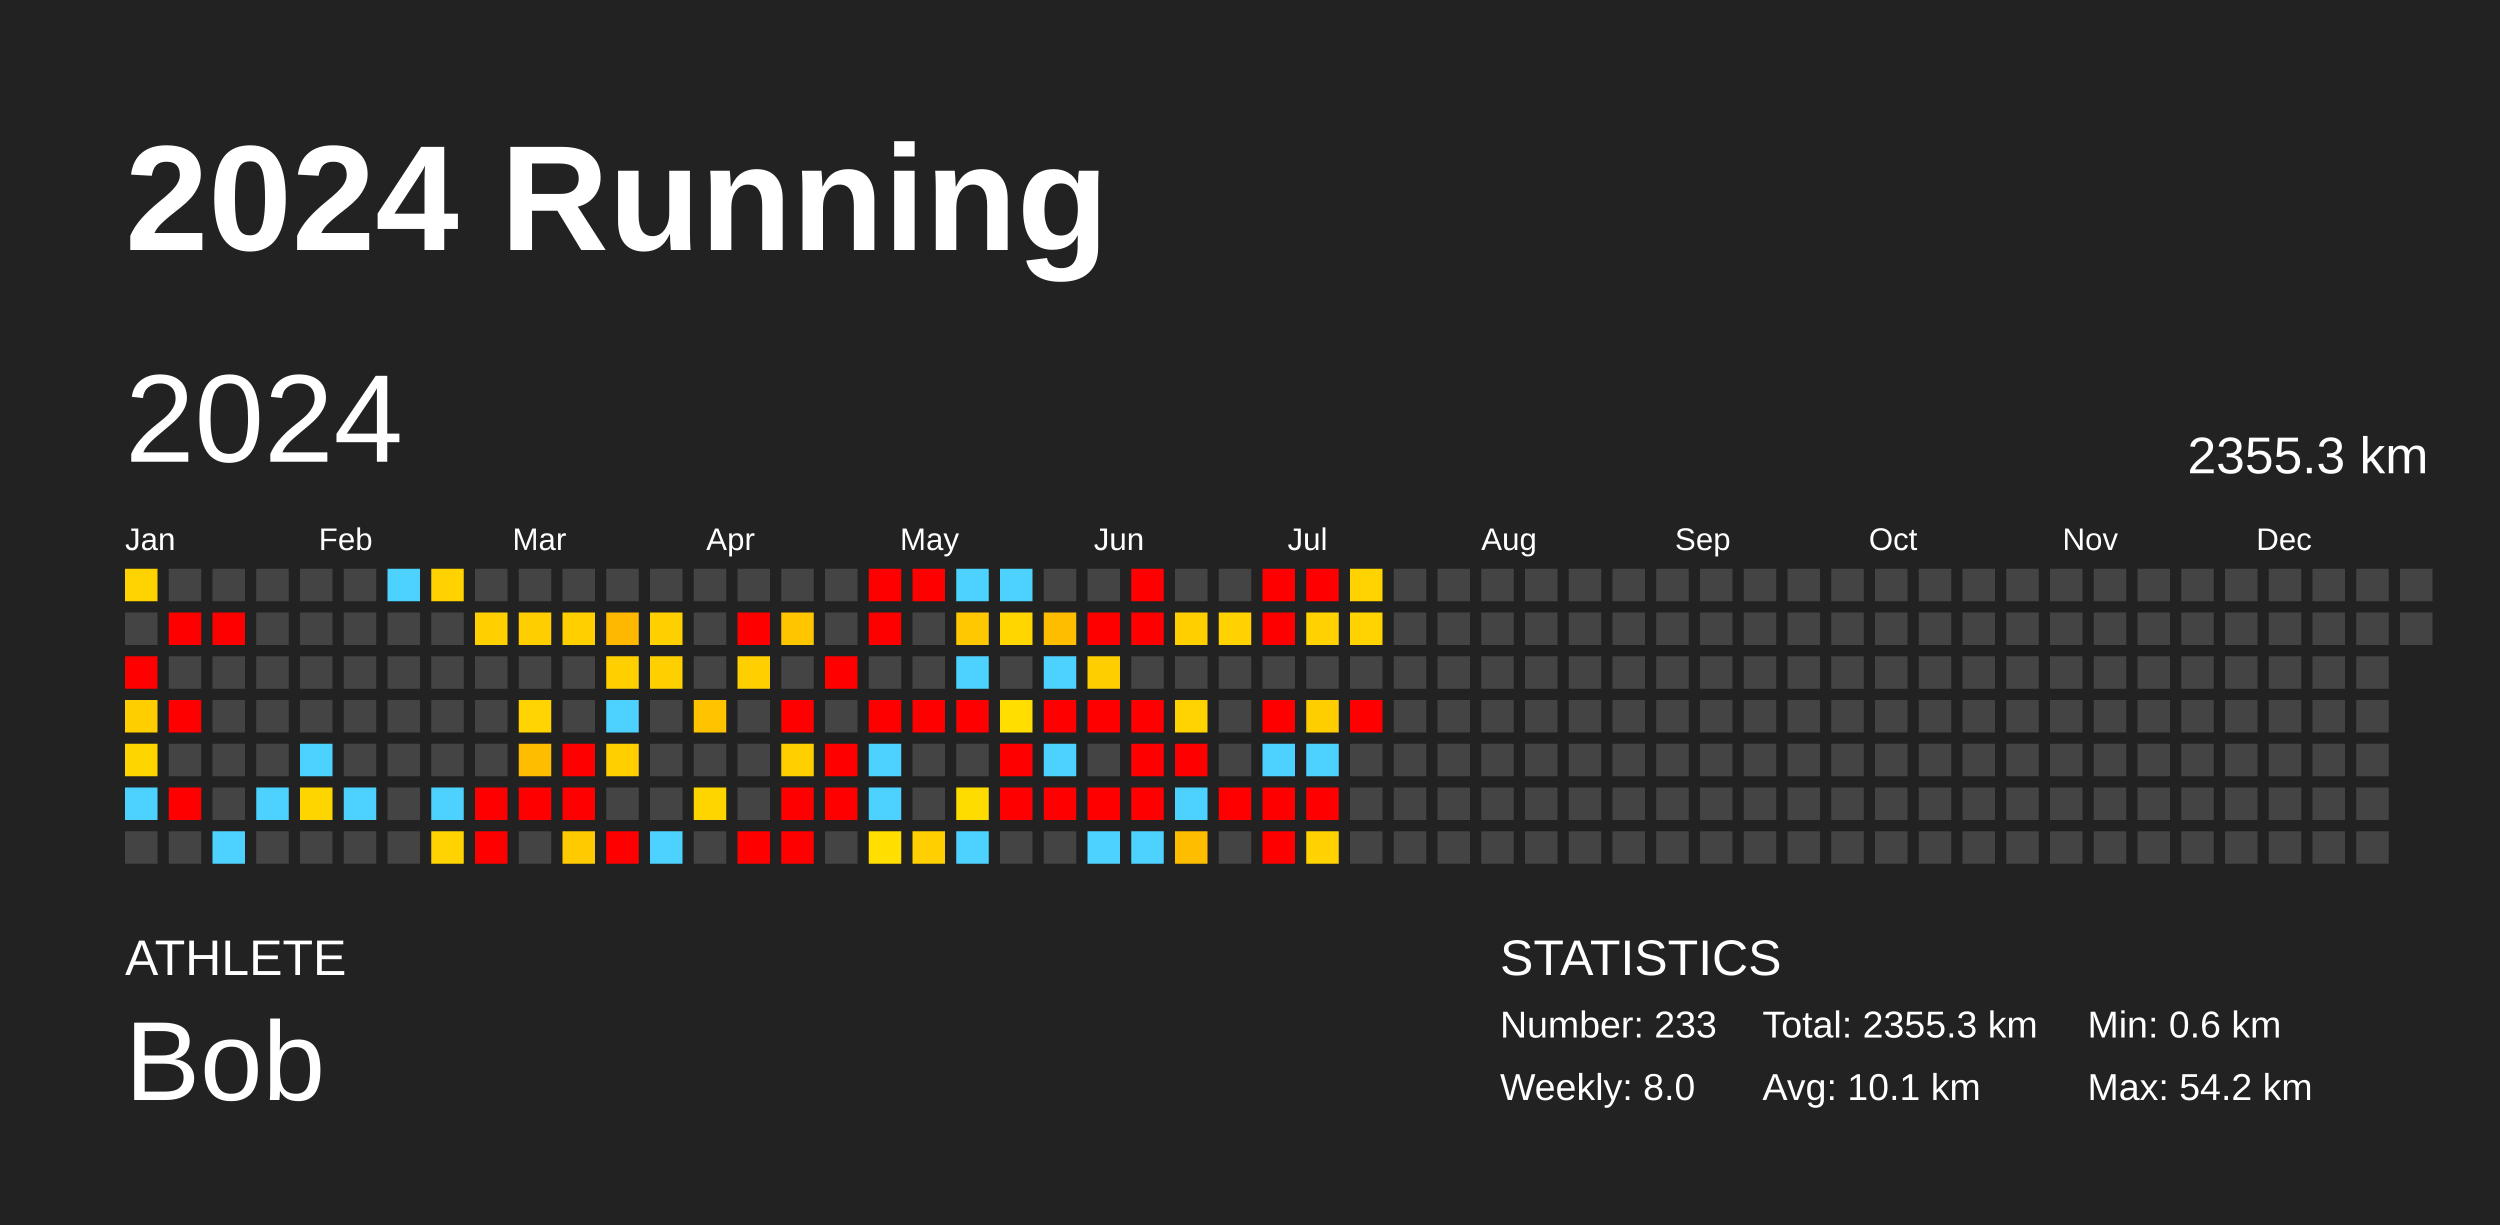
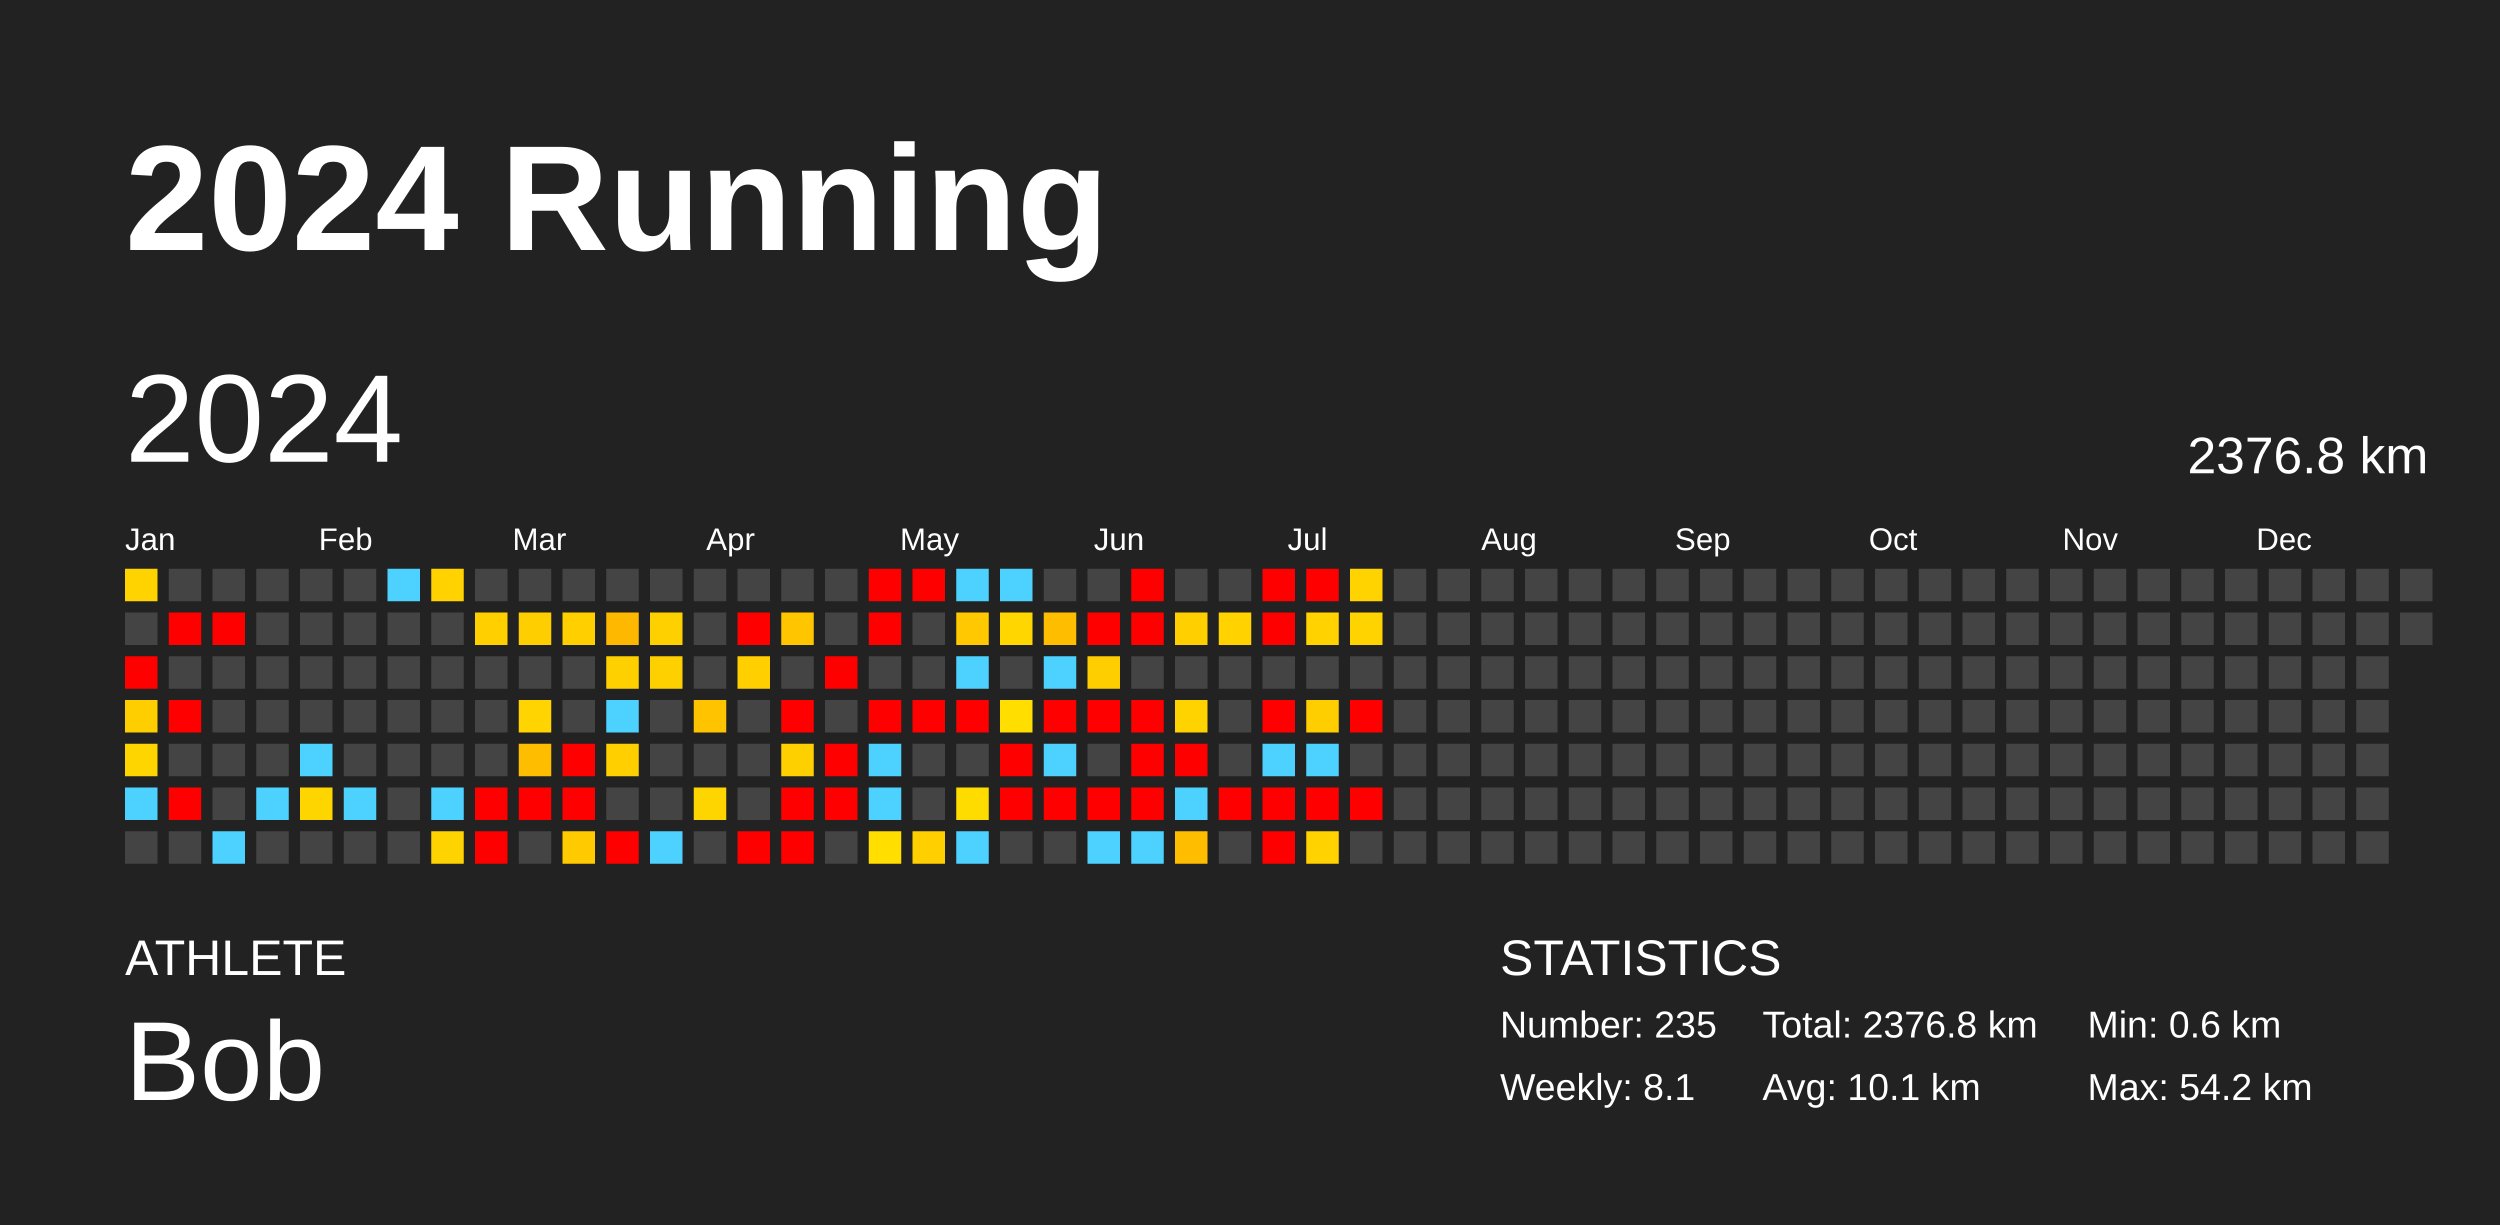
<svg xmlns="http://www.w3.org/2000/svg" baseProfile="full" height="98mm" version="1.1" viewBox="0,0,200,98" width="200mm">
  <defs />
  <rect fill="#222222" height="98" width="200" x="0" y="0" />
  <text fill="#FFFFFF" style="font-size:12px; font-family:Arial; font-weight:bold;" x="10" y="20">2024 Running</text>
  <text fill="#FFFFFF" style="font-size:4px; font-family:Arial" x="10" y="78">ATHLETE</text>
  <text fill="#FFFFFF" style="font-size:9px; font-family:Arial" x="10" y="88">Bob</text>
  <text fill="#FFFFFF" style="font-size:4px; font-family:Arial" x="120" y="78">STATISTICS</text>
-   <text fill="#FFFFFF" style="font-size:3px; font-family:Arial" x="120" y="83">Number: 233</text>
-   <text fill="#FFFFFF" style="font-size:3px; font-family:Arial" x="120" y="88">Weekly: 8.0</text>
-   <text fill="#FFFFFF" style="font-size:3px; font-family:Arial" x="141" y="83">Total: 2355.3 km</text>
+   <text fill="#FFFFFF" style="font-size:3px; font-family:Arial" x="120" y="83">Number: 235</text>
+   <text fill="#FFFFFF" style="font-size:3px; font-family:Arial" x="120" y="88">Weekly: 8.1</text>
+   <text fill="#FFFFFF" style="font-size:3px; font-family:Arial" x="141" y="83">Total: 2376.8 km</text>
  <text fill="#FFFFFF" style="font-size:3px; font-family:Arial" x="141" y="88">Avg: 10.1 km</text>
  <text fill="#FFFFFF" style="font-size:3px; font-family:Arial" x="167" y="83">Min: 0.6 km</text>
  <text fill="#FFFFFF" style="font-size:3px; font-family:Arial" x="167" y="88">Max: 54.2 km</text>
  <text dominant-baseline="hanging" fill="#FFFFFF" style="font-size:10.0px; font-family:Arial;" x="10" y="30">2024</text>
-   <text dominant-baseline="hanging" fill="#FFFFFF" style="font-size:4.125px; font-family:Arial;" x="175" y="35">2355.3 km</text>
+   <text dominant-baseline="hanging" fill="#FFFFFF" style="font-size:4.125px; font-family:Arial;" x="175" y="35">2376.8 km</text>
  <text fill="#FFFFFF" style="font-size:2.5px; font-family:Arial" x="10.0" y="44">Jan</text>
  <text fill="#FFFFFF" style="font-size:2.5px; font-family:Arial" x="25.5" y="44">Feb</text>
  <text fill="#FFFFFF" style="font-size:2.5px; font-family:Arial" x="41.0" y="44">Mar</text>
  <text fill="#FFFFFF" style="font-size:2.5px; font-family:Arial" x="56.5" y="44">Apr</text>
  <text fill="#FFFFFF" style="font-size:2.5px; font-family:Arial" x="72.0" y="44">May</text>
  <text fill="#FFFFFF" style="font-size:2.5px; font-family:Arial" x="87.5" y="44">Jun</text>
  <text fill="#FFFFFF" style="font-size:2.5px; font-family:Arial" x="103.0" y="44">Jul</text>
  <text fill="#FFFFFF" style="font-size:2.5px; font-family:Arial" x="118.5" y="44">Aug</text>
  <text fill="#FFFFFF" style="font-size:2.5px; font-family:Arial" x="134.0" y="44">Sep</text>
  <text fill="#FFFFFF" style="font-size:2.5px; font-family:Arial" x="149.5" y="44">Oct</text>
  <text fill="#FFFFFF" style="font-size:2.5px; font-family:Arial" x="165.0" y="44">Nov</text>
  <text fill="#FFFFFF" style="font-size:2.5px; font-family:Arial" x="180.5" y="44">Dec</text>
  <rect fill="#ffd300" height="2.6" width="2.6" x="10.0" y="45.5" />
  <rect fill="#444444" height="2.6" width="2.6" x="10.0" y="49.0" />
  <rect fill="red" height="2.6" width="2.6" x="10.0" y="52.5" />
  <rect fill="#ffce00" height="2.6" width="2.6" x="10.0" y="56.0" />
  <rect fill="#ffd500" height="2.6" width="2.6" x="10.0" y="59.5" />
  <rect fill="#4dd2ff" height="2.6" width="2.6" x="10.0" y="63.0" />
  <rect fill="#444444" height="2.6" width="2.6" x="10.0" y="66.5" />
  <rect fill="#444444" height="2.6" width="2.6" x="13.5" y="45.5" />
  <rect fill="red" height="2.6" width="2.6" x="13.5" y="49.0" />
  <rect fill="#444444" height="2.6" width="2.6" x="13.5" y="52.5" />
  <rect fill="red" height="2.6" width="2.6" x="13.5" y="56.0" />
  <rect fill="#444444" height="2.6" width="2.6" x="13.5" y="59.5" />
  <rect fill="red" height="2.6" width="2.6" x="13.5" y="63.0" />
  <rect fill="#444444" height="2.6" width="2.6" x="13.5" y="66.5" />
  <rect fill="#444444" height="2.6" width="2.6" x="17.0" y="45.5" />
  <rect fill="red" height="2.6" width="2.6" x="17.0" y="49.0" />
  <rect fill="#444444" height="2.6" width="2.6" x="17.0" y="52.5" />
  <rect fill="#444444" height="2.6" width="2.6" x="17.0" y="56.0" />
  <rect fill="#444444" height="2.6" width="2.6" x="17.0" y="59.5" />
  <rect fill="#444444" height="2.6" width="2.6" x="17.0" y="63.0" />
  <rect fill="#4dd2ff" height="2.6" width="2.6" x="17.0" y="66.5" />
  <rect fill="#444444" height="2.6" width="2.6" x="20.5" y="45.5" />
  <rect fill="#444444" height="2.6" width="2.6" x="20.5" y="49.0" />
  <rect fill="#444444" height="2.6" width="2.6" x="20.5" y="52.5" />
  <rect fill="#444444" height="2.6" width="2.6" x="20.5" y="56.0" />
  <rect fill="#444444" height="2.6" width="2.6" x="20.5" y="59.5" />
  <rect fill="#4dd2ff" height="2.6" width="2.6" x="20.5" y="63.0" />
  <rect fill="#444444" height="2.6" width="2.6" x="20.5" y="66.5" />
  <rect fill="#444444" height="2.6" width="2.6" x="24.0" y="45.5" />
  <rect fill="#444444" height="2.6" width="2.6" x="24.0" y="49.0" />
  <rect fill="#444444" height="2.6" width="2.6" x="24.0" y="52.5" />
  <rect fill="#444444" height="2.6" width="2.6" x="24.0" y="56.0" />
  <rect fill="#4dd2ff" height="2.6" width="2.6" x="24.0" y="59.5" />
  <rect fill="#ffd500" height="2.6" width="2.6" x="24.0" y="63.0" />
  <rect fill="#444444" height="2.6" width="2.6" x="24.0" y="66.5" />
  <rect fill="#444444" height="2.6" width="2.6" x="27.5" y="45.5" />
  <rect fill="#444444" height="2.6" width="2.6" x="27.5" y="49.0" />
  <rect fill="#444444" height="2.6" width="2.6" x="27.5" y="52.5" />
  <rect fill="#444444" height="2.6" width="2.6" x="27.5" y="56.0" />
  <rect fill="#444444" height="2.6" width="2.6" x="27.5" y="59.5" />
  <rect fill="#4dd2ff" height="2.6" width="2.6" x="27.5" y="63.0" />
  <rect fill="#444444" height="2.6" width="2.6" x="27.5" y="66.5" />
  <rect fill="#4dd2ff" height="2.6" width="2.6" x="31.0" y="45.5" />
  <rect fill="#444444" height="2.6" width="2.6" x="31.0" y="49.0" />
  <rect fill="#444444" height="2.6" width="2.6" x="31.0" y="52.5" />
  <rect fill="#444444" height="2.6" width="2.6" x="31.0" y="56.0" />
  <rect fill="#444444" height="2.6" width="2.6" x="31.0" y="59.5" />
  <rect fill="#444444" height="2.6" width="2.6" x="31.0" y="63.0" />
  <rect fill="#444444" height="2.6" width="2.6" x="31.0" y="66.5" />
  <rect fill="#ffd200" height="2.6" width="2.6" x="34.5" y="45.5" />
  <rect fill="#444444" height="2.6" width="2.6" x="34.5" y="49.0" />
  <rect fill="#444444" height="2.6" width="2.6" x="34.5" y="52.5" />
  <rect fill="#444444" height="2.6" width="2.6" x="34.5" y="56.0" />
  <rect fill="#444444" height="2.6" width="2.6" x="34.5" y="59.5" />
  <rect fill="#4dd2ff" height="2.6" width="2.6" x="34.5" y="63.0" />
  <rect fill="#ffd300" height="2.6" width="2.6" x="34.5" y="66.5" />
  <rect fill="#444444" height="2.6" width="2.6" x="38.0" y="45.5" />
  <rect fill="#ffcf00" height="2.6" width="2.6" x="38.0" y="49.0" />
  <rect fill="#444444" height="2.6" width="2.6" x="38.0" y="52.5" />
  <rect fill="#444444" height="2.6" width="2.6" x="38.0" y="56.0" />
  <rect fill="#444444" height="2.6" width="2.6" x="38.0" y="59.5" />
  <rect fill="red" height="2.6" width="2.6" x="38.0" y="63.0" />
  <rect fill="red" height="2.6" width="2.6" x="38.0" y="66.5" />
  <rect fill="#444444" height="2.6" width="2.6" x="41.5" y="45.5" />
  <rect fill="#ffce00" height="2.6" width="2.6" x="41.5" y="49.0" />
  <rect fill="#444444" height="2.6" width="2.6" x="41.5" y="52.5" />
  <rect fill="#ffd400" height="2.6" width="2.6" x="41.5" y="56.0" />
  <rect fill="#ffbd00" height="2.6" width="2.6" x="41.5" y="59.5" />
  <rect fill="red" height="2.6" width="2.6" x="41.5" y="63.0" />
  <rect fill="#444444" height="2.6" width="2.6" x="41.5" y="66.5" />
  <rect fill="#444444" height="2.6" width="2.6" x="45.0" y="45.5" />
  <rect fill="#ffcf00" height="2.6" width="2.6" x="45.0" y="49.0" />
  <rect fill="#444444" height="2.6" width="2.6" x="45.0" y="52.5" />
  <rect fill="#444444" height="2.6" width="2.6" x="45.0" y="56.0" />
  <rect fill="red" height="2.6" width="2.6" x="45.0" y="59.5" />
  <rect fill="red" height="2.6" width="2.6" x="45.0" y="63.0" />
  <rect fill="#ffca00" height="2.6" width="2.6" x="45.0" y="66.5" />
  <rect fill="#444444" height="2.6" width="2.6" x="48.5" y="45.5" />
  <rect fill="#ffb800" height="2.6" width="2.6" x="48.5" y="49.0" />
  <rect fill="#ffd000" height="2.6" width="2.6" x="48.5" y="52.5" />
  <rect fill="#4dd2ff" height="2.6" width="2.6" x="48.5" y="56.0" />
  <rect fill="#ffcf00" height="2.6" width="2.6" x="48.5" y="59.5" />
  <rect fill="#444444" height="2.6" width="2.6" x="48.5" y="63.0" />
  <rect fill="red" height="2.6" width="2.6" x="48.5" y="66.5" />
  <rect fill="#444444" height="2.6" width="2.6" x="52.0" y="45.5" />
  <rect fill="#ffd000" height="2.6" width="2.6" x="52.0" y="49.0" />
  <rect fill="#ffd000" height="2.6" width="2.6" x="52.0" y="52.5" />
  <rect fill="#444444" height="2.6" width="2.6" x="52.0" y="56.0" />
  <rect fill="#444444" height="2.6" width="2.6" x="52.0" y="59.5" />
  <rect fill="#444444" height="2.6" width="2.6" x="52.0" y="63.0" />
  <rect fill="#4dd2ff" height="2.6" width="2.6" x="52.0" y="66.5" />
  <rect fill="#444444" height="2.6" width="2.6" x="55.5" y="45.5" />
  <rect fill="#444444" height="2.6" width="2.6" x="55.5" y="49.0" />
  <rect fill="#444444" height="2.6" width="2.6" x="55.5" y="52.5" />
  <rect fill="#ffc300" height="2.6" width="2.6" x="55.5" y="56.0" />
  <rect fill="#444444" height="2.6" width="2.6" x="55.5" y="59.5" />
  <rect fill="#ffd500" height="2.6" width="2.6" x="55.5" y="63.0" />
  <rect fill="#444444" height="2.6" width="2.6" x="55.5" y="66.5" />
  <rect fill="#444444" height="2.6" width="2.6" x="59.0" y="45.5" />
  <rect fill="red" height="2.6" width="2.6" x="59.0" y="49.0" />
  <rect fill="#ffcf00" height="2.6" width="2.6" x="59.0" y="52.5" />
  <rect fill="#444444" height="2.6" width="2.6" x="59.0" y="56.0" />
  <rect fill="#444444" height="2.6" width="2.6" x="59.0" y="59.5" />
  <rect fill="#444444" height="2.6" width="2.6" x="59.0" y="63.0" />
  <rect fill="red" height="2.6" width="2.6" x="59.0" y="66.5" />
  <rect fill="#444444" height="2.6" width="2.6" x="62.5" y="45.5" />
  <rect fill="#ffc600" height="2.6" width="2.6" x="62.5" y="49.0" />
  <rect fill="#444444" height="2.6" width="2.6" x="62.5" y="52.5" />
  <rect fill="red" height="2.6" width="2.6" x="62.5" y="56.0" />
  <rect fill="#ffd000" height="2.6" width="2.6" x="62.5" y="59.5" />
  <rect fill="red" height="2.6" width="2.6" x="62.5" y="63.0" />
  <rect fill="red" height="2.6" width="2.6" x="62.5" y="66.5" />
  <rect fill="#444444" height="2.6" width="2.6" x="66.0" y="45.5" />
  <rect fill="#444444" height="2.6" width="2.6" x="66.0" y="49.0" />
  <rect fill="red" height="2.6" width="2.6" x="66.0" y="52.5" />
  <rect fill="#444444" height="2.6" width="2.6" x="66.0" y="56.0" />
  <rect fill="red" height="2.6" width="2.6" x="66.0" y="59.5" />
  <rect fill="red" height="2.6" width="2.6" x="66.0" y="63.0" />
  <rect fill="#444444" height="2.6" width="2.6" x="66.0" y="66.5" />
  <rect fill="red" height="2.6" width="2.6" x="69.5" y="45.5" />
  <rect fill="red" height="2.6" width="2.6" x="69.5" y="49.0" />
  <rect fill="#444444" height="2.6" width="2.6" x="69.5" y="52.5" />
  <rect fill="red" height="2.6" width="2.6" x="69.5" y="56.0" />
  <rect fill="#4dd2ff" height="2.6" width="2.6" x="69.5" y="59.5" />
  <rect fill="#4dd2ff" height="2.6" width="2.6" x="69.5" y="63.0" />
  <rect fill="#ffde00" height="2.6" width="2.6" x="69.5" y="66.5" />
  <rect fill="red" height="2.6" width="2.6" x="73.0" y="45.5" />
  <rect fill="#444444" height="2.6" width="2.6" x="73.0" y="49.0" />
  <rect fill="#444444" height="2.6" width="2.6" x="73.0" y="52.5" />
  <rect fill="red" height="2.6" width="2.6" x="73.0" y="56.0" />
  <rect fill="#444444" height="2.6" width="2.6" x="73.0" y="59.5" />
  <rect fill="#444444" height="2.6" width="2.6" x="73.0" y="63.0" />
  <rect fill="#ffcf00" height="2.6" width="2.6" x="73.0" y="66.5" />
  <rect fill="#4dd2ff" height="2.6" width="2.6" x="76.5" y="45.5" />
  <rect fill="#ffc800" height="2.6" width="2.6" x="76.5" y="49.0" />
  <rect fill="#4dd2ff" height="2.6" width="2.6" x="76.5" y="52.5" />
  <rect fill="red" height="2.6" width="2.6" x="76.5" y="56.0" />
  <rect fill="#444444" height="2.6" width="2.6" x="76.5" y="59.5" />
  <rect fill="#ffdc00" height="2.6" width="2.6" x="76.5" y="63.0" />
  <rect fill="#4dd2ff" height="2.6" width="2.6" x="76.5" y="66.5" />
  <rect fill="#4dd2ff" height="2.6" width="2.6" x="80.0" y="45.5" />
  <rect fill="#ffd600" height="2.6" width="2.6" x="80.0" y="49.0" />
  <rect fill="#444444" height="2.6" width="2.6" x="80.0" y="52.5" />
  <rect fill="#ffde00" height="2.6" width="2.6" x="80.0" y="56.0" />
  <rect fill="red" height="2.6" width="2.6" x="80.0" y="59.5" />
  <rect fill="red" height="2.6" width="2.6" x="80.0" y="63.0" />
  <rect fill="#444444" height="2.6" width="2.6" x="80.0" y="66.5" />
  <rect fill="#444444" height="2.6" width="2.6" x="83.5" y="45.5" />
  <rect fill="#ffbd00" height="2.6" width="2.6" x="83.5" y="49.0" />
  <rect fill="#4dd2ff" height="2.6" width="2.6" x="83.5" y="52.5" />
  <rect fill="red" height="2.6" width="2.6" x="83.5" y="56.0" />
  <rect fill="#4dd2ff" height="2.6" width="2.6" x="83.5" y="59.5" />
  <rect fill="red" height="2.6" width="2.6" x="83.5" y="63.0" />
  <rect fill="#444444" height="2.6" width="2.6" x="83.5" y="66.5" />
  <rect fill="#444444" height="2.6" width="2.6" x="87.0" y="45.5" />
  <rect fill="red" height="2.6" width="2.6" x="87.0" y="49.0" />
  <rect fill="#ffce00" height="2.6" width="2.6" x="87.0" y="52.5" />
  <rect fill="red" height="2.6" width="2.6" x="87.0" y="56.0" />
  <rect fill="#444444" height="2.6" width="2.6" x="87.0" y="59.5" />
  <rect fill="red" height="2.6" width="2.6" x="87.0" y="63.0" />
  <rect fill="#4dd2ff" height="2.6" width="2.6" x="87.0" y="66.5" />
  <rect fill="red" height="2.6" width="2.6" x="90.5" y="45.5" />
  <rect fill="red" height="2.6" width="2.6" x="90.5" y="49.0" />
  <rect fill="#444444" height="2.6" width="2.6" x="90.5" y="52.5" />
  <rect fill="red" height="2.6" width="2.6" x="90.5" y="56.0" />
  <rect fill="red" height="2.6" width="2.6" x="90.5" y="59.5" />
  <rect fill="red" height="2.6" width="2.6" x="90.5" y="63.0" />
  <rect fill="#4dd2ff" height="2.6" width="2.6" x="90.5" y="66.5" />
  <rect fill="#444444" height="2.6" width="2.6" x="94.0" y="45.5" />
  <rect fill="#ffcf00" height="2.6" width="2.6" x="94.0" y="49.0" />
  <rect fill="#444444" height="2.6" width="2.6" x="94.0" y="52.5" />
  <rect fill="#ffd300" height="2.6" width="2.6" x="94.0" y="56.0" />
  <rect fill="red" height="2.6" width="2.6" x="94.0" y="59.5" />
  <rect fill="#4dd2ff" height="2.6" width="2.6" x="94.0" y="63.0" />
  <rect fill="#ffbd00" height="2.6" width="2.6" x="94.0" y="66.5" />
  <rect fill="#444444" height="2.6" width="2.6" x="97.5" y="45.5" />
  <rect fill="#ffd200" height="2.6" width="2.6" x="97.5" y="49.0" />
  <rect fill="#444444" height="2.6" width="2.6" x="97.5" y="52.5" />
  <rect fill="#444444" height="2.6" width="2.6" x="97.5" y="56.0" />
  <rect fill="#444444" height="2.6" width="2.6" x="97.5" y="59.5" />
  <rect fill="red" height="2.6" width="2.6" x="97.5" y="63.0" />
  <rect fill="#444444" height="2.6" width="2.6" x="97.5" y="66.5" />
  <rect fill="red" height="2.6" width="2.6" x="101.0" y="45.5" />
  <rect fill="red" height="2.6" width="2.6" x="101.0" y="49.0" />
  <rect fill="#444444" height="2.6" width="2.6" x="101.0" y="52.5" />
  <rect fill="red" height="2.6" width="2.6" x="101.0" y="56.0" />
  <rect fill="#4dd2ff" height="2.6" width="2.6" x="101.0" y="59.5" />
  <rect fill="red" height="2.6" width="2.6" x="101.0" y="63.0" />
  <rect fill="red" height="2.6" width="2.6" x="101.0" y="66.5" />
  <rect fill="red" height="2.6" width="2.6" x="104.5" y="45.5" />
  <rect fill="#ffd200" height="2.6" width="2.6" x="104.5" y="49.0" />
  <rect fill="#444444" height="2.6" width="2.6" x="104.5" y="52.5" />
  <rect fill="#ffce00" height="2.6" width="2.6" x="104.5" y="56.0" />
  <rect fill="#4dd2ff" height="2.6" width="2.6" x="104.5" y="59.5" />
  <rect fill="red" height="2.6" width="2.6" x="104.5" y="63.0" />
  <rect fill="#ffd200" height="2.6" width="2.6" x="104.5" y="66.5" />
  <rect fill="#ffd300" height="2.6" width="2.6" x="108.0" y="45.5" />
  <rect fill="#ffd300" height="2.6" width="2.6" x="108.0" y="49.0" />
  <rect fill="#444444" height="2.6" width="2.6" x="108.0" y="52.5" />
  <rect fill="red" height="2.6" width="2.6" x="108.0" y="56.0" />
  <rect fill="#444444" height="2.6" width="2.6" x="108.0" y="59.5" />
-   <rect fill="#444444" height="2.6" width="2.6" x="108.0" y="63.0" />
+   <rect fill="red" height="2.6" width="2.6" x="108.0" y="63.0" />
  <rect fill="#444444" height="2.6" width="2.6" x="108.0" y="66.5" />
  <rect fill="#444444" height="2.6" width="2.6" x="111.5" y="45.5" />
  <rect fill="#444444" height="2.6" width="2.6" x="111.5" y="49.0" />
  <rect fill="#444444" height="2.6" width="2.6" x="111.5" y="52.5" />
  <rect fill="#444444" height="2.6" width="2.6" x="111.5" y="56.0" />
  <rect fill="#444444" height="2.6" width="2.6" x="111.5" y="59.5" />
  <rect fill="#444444" height="2.6" width="2.6" x="111.5" y="63.0" />
  <rect fill="#444444" height="2.6" width="2.6" x="111.5" y="66.5" />
  <rect fill="#444444" height="2.6" width="2.6" x="115.0" y="45.5" />
  <rect fill="#444444" height="2.6" width="2.6" x="115.0" y="49.0" />
  <rect fill="#444444" height="2.6" width="2.6" x="115.0" y="52.5" />
  <rect fill="#444444" height="2.6" width="2.6" x="115.0" y="56.0" />
  <rect fill="#444444" height="2.6" width="2.6" x="115.0" y="59.5" />
  <rect fill="#444444" height="2.6" width="2.6" x="115.0" y="63.0" />
  <rect fill="#444444" height="2.6" width="2.6" x="115.0" y="66.5" />
  <rect fill="#444444" height="2.6" width="2.6" x="118.5" y="45.5" />
  <rect fill="#444444" height="2.6" width="2.6" x="118.5" y="49.0" />
  <rect fill="#444444" height="2.6" width="2.6" x="118.5" y="52.5" />
  <rect fill="#444444" height="2.6" width="2.6" x="118.5" y="56.0" />
  <rect fill="#444444" height="2.6" width="2.6" x="118.5" y="59.5" />
  <rect fill="#444444" height="2.6" width="2.6" x="118.5" y="63.0" />
  <rect fill="#444444" height="2.6" width="2.6" x="118.5" y="66.5" />
  <rect fill="#444444" height="2.6" width="2.6" x="122.0" y="45.5" />
  <rect fill="#444444" height="2.6" width="2.6" x="122.0" y="49.0" />
  <rect fill="#444444" height="2.6" width="2.6" x="122.0" y="52.5" />
  <rect fill="#444444" height="2.6" width="2.6" x="122.0" y="56.0" />
  <rect fill="#444444" height="2.6" width="2.6" x="122.0" y="59.5" />
  <rect fill="#444444" height="2.6" width="2.6" x="122.0" y="63.0" />
  <rect fill="#444444" height="2.6" width="2.6" x="122.0" y="66.5" />
  <rect fill="#444444" height="2.6" width="2.6" x="125.5" y="45.5" />
  <rect fill="#444444" height="2.6" width="2.6" x="125.5" y="49.0" />
  <rect fill="#444444" height="2.6" width="2.6" x="125.5" y="52.5" />
  <rect fill="#444444" height="2.6" width="2.6" x="125.5" y="56.0" />
  <rect fill="#444444" height="2.6" width="2.6" x="125.5" y="59.5" />
  <rect fill="#444444" height="2.6" width="2.6" x="125.5" y="63.0" />
  <rect fill="#444444" height="2.6" width="2.6" x="125.5" y="66.5" />
  <rect fill="#444444" height="2.6" width="2.6" x="129.0" y="45.5" />
  <rect fill="#444444" height="2.6" width="2.6" x="129.0" y="49.0" />
  <rect fill="#444444" height="2.6" width="2.6" x="129.0" y="52.5" />
  <rect fill="#444444" height="2.6" width="2.6" x="129.0" y="56.0" />
  <rect fill="#444444" height="2.6" width="2.6" x="129.0" y="59.5" />
  <rect fill="#444444" height="2.6" width="2.6" x="129.0" y="63.0" />
  <rect fill="#444444" height="2.6" width="2.6" x="129.0" y="66.5" />
  <rect fill="#444444" height="2.6" width="2.6" x="132.5" y="45.5" />
  <rect fill="#444444" height="2.6" width="2.6" x="132.5" y="49.0" />
  <rect fill="#444444" height="2.6" width="2.6" x="132.5" y="52.5" />
  <rect fill="#444444" height="2.6" width="2.6" x="132.5" y="56.0" />
  <rect fill="#444444" height="2.6" width="2.6" x="132.5" y="59.5" />
  <rect fill="#444444" height="2.6" width="2.6" x="132.5" y="63.0" />
  <rect fill="#444444" height="2.6" width="2.6" x="132.5" y="66.5" />
  <rect fill="#444444" height="2.6" width="2.6" x="136.0" y="45.5" />
  <rect fill="#444444" height="2.6" width="2.6" x="136.0" y="49.0" />
  <rect fill="#444444" height="2.6" width="2.6" x="136.0" y="52.5" />
  <rect fill="#444444" height="2.6" width="2.6" x="136.0" y="56.0" />
  <rect fill="#444444" height="2.6" width="2.6" x="136.0" y="59.5" />
  <rect fill="#444444" height="2.6" width="2.6" x="136.0" y="63.0" />
  <rect fill="#444444" height="2.6" width="2.6" x="136.0" y="66.5" />
  <rect fill="#444444" height="2.6" width="2.6" x="139.5" y="45.5" />
  <rect fill="#444444" height="2.6" width="2.6" x="139.5" y="49.0" />
  <rect fill="#444444" height="2.6" width="2.6" x="139.5" y="52.5" />
  <rect fill="#444444" height="2.6" width="2.6" x="139.5" y="56.0" />
  <rect fill="#444444" height="2.6" width="2.6" x="139.5" y="59.5" />
  <rect fill="#444444" height="2.6" width="2.6" x="139.5" y="63.0" />
  <rect fill="#444444" height="2.6" width="2.6" x="139.5" y="66.5" />
  <rect fill="#444444" height="2.6" width="2.6" x="143.0" y="45.5" />
  <rect fill="#444444" height="2.6" width="2.6" x="143.0" y="49.0" />
  <rect fill="#444444" height="2.6" width="2.6" x="143.0" y="52.5" />
  <rect fill="#444444" height="2.6" width="2.6" x="143.0" y="56.0" />
  <rect fill="#444444" height="2.6" width="2.6" x="143.0" y="59.5" />
  <rect fill="#444444" height="2.6" width="2.6" x="143.0" y="63.0" />
  <rect fill="#444444" height="2.6" width="2.6" x="143.0" y="66.5" />
  <rect fill="#444444" height="2.6" width="2.6" x="146.5" y="45.5" />
  <rect fill="#444444" height="2.6" width="2.6" x="146.5" y="49.0" />
  <rect fill="#444444" height="2.6" width="2.6" x="146.5" y="52.5" />
  <rect fill="#444444" height="2.6" width="2.6" x="146.5" y="56.0" />
  <rect fill="#444444" height="2.6" width="2.6" x="146.5" y="59.5" />
  <rect fill="#444444" height="2.6" width="2.6" x="146.5" y="63.0" />
  <rect fill="#444444" height="2.6" width="2.6" x="146.5" y="66.5" />
  <rect fill="#444444" height="2.6" width="2.6" x="150.0" y="45.5" />
  <rect fill="#444444" height="2.6" width="2.6" x="150.0" y="49.0" />
  <rect fill="#444444" height="2.6" width="2.6" x="150.0" y="52.5" />
  <rect fill="#444444" height="2.6" width="2.6" x="150.0" y="56.0" />
  <rect fill="#444444" height="2.6" width="2.6" x="150.0" y="59.5" />
  <rect fill="#444444" height="2.6" width="2.6" x="150.0" y="63.0" />
  <rect fill="#444444" height="2.6" width="2.6" x="150.0" y="66.5" />
  <rect fill="#444444" height="2.6" width="2.6" x="153.5" y="45.5" />
  <rect fill="#444444" height="2.6" width="2.6" x="153.5" y="49.0" />
  <rect fill="#444444" height="2.6" width="2.6" x="153.5" y="52.5" />
  <rect fill="#444444" height="2.6" width="2.6" x="153.5" y="56.0" />
  <rect fill="#444444" height="2.6" width="2.6" x="153.5" y="59.5" />
  <rect fill="#444444" height="2.6" width="2.6" x="153.5" y="63.0" />
  <rect fill="#444444" height="2.6" width="2.6" x="153.5" y="66.5" />
  <rect fill="#444444" height="2.6" width="2.6" x="157.0" y="45.5" />
  <rect fill="#444444" height="2.6" width="2.6" x="157.0" y="49.0" />
  <rect fill="#444444" height="2.6" width="2.6" x="157.0" y="52.5" />
  <rect fill="#444444" height="2.6" width="2.6" x="157.0" y="56.0" />
  <rect fill="#444444" height="2.6" width="2.6" x="157.0" y="59.5" />
  <rect fill="#444444" height="2.6" width="2.6" x="157.0" y="63.0" />
  <rect fill="#444444" height="2.6" width="2.6" x="157.0" y="66.5" />
  <rect fill="#444444" height="2.6" width="2.6" x="160.5" y="45.5" />
  <rect fill="#444444" height="2.6" width="2.6" x="160.5" y="49.0" />
  <rect fill="#444444" height="2.6" width="2.6" x="160.5" y="52.5" />
  <rect fill="#444444" height="2.6" width="2.6" x="160.5" y="56.0" />
  <rect fill="#444444" height="2.6" width="2.6" x="160.5" y="59.5" />
  <rect fill="#444444" height="2.6" width="2.6" x="160.5" y="63.0" />
  <rect fill="#444444" height="2.6" width="2.6" x="160.5" y="66.5" />
  <rect fill="#444444" height="2.6" width="2.6" x="164.0" y="45.5" />
  <rect fill="#444444" height="2.6" width="2.6" x="164.0" y="49.0" />
  <rect fill="#444444" height="2.6" width="2.6" x="164.0" y="52.5" />
  <rect fill="#444444" height="2.6" width="2.6" x="164.0" y="56.0" />
  <rect fill="#444444" height="2.6" width="2.6" x="164.0" y="59.5" />
  <rect fill="#444444" height="2.6" width="2.6" x="164.0" y="63.0" />
  <rect fill="#444444" height="2.6" width="2.6" x="164.0" y="66.5" />
  <rect fill="#444444" height="2.6" width="2.6" x="167.5" y="45.5" />
  <rect fill="#444444" height="2.6" width="2.6" x="167.5" y="49.0" />
  <rect fill="#444444" height="2.6" width="2.6" x="167.5" y="52.5" />
  <rect fill="#444444" height="2.6" width="2.6" x="167.5" y="56.0" />
  <rect fill="#444444" height="2.6" width="2.6" x="167.5" y="59.5" />
  <rect fill="#444444" height="2.6" width="2.6" x="167.5" y="63.0" />
  <rect fill="#444444" height="2.6" width="2.6" x="167.5" y="66.5" />
  <rect fill="#444444" height="2.6" width="2.6" x="171.0" y="45.5" />
  <rect fill="#444444" height="2.6" width="2.6" x="171.0" y="49.0" />
  <rect fill="#444444" height="2.6" width="2.6" x="171.0" y="52.5" />
  <rect fill="#444444" height="2.6" width="2.6" x="171.0" y="56.0" />
  <rect fill="#444444" height="2.6" width="2.6" x="171.0" y="59.5" />
  <rect fill="#444444" height="2.6" width="2.6" x="171.0" y="63.0" />
  <rect fill="#444444" height="2.6" width="2.6" x="171.0" y="66.5" />
  <rect fill="#444444" height="2.6" width="2.6" x="174.5" y="45.5" />
  <rect fill="#444444" height="2.6" width="2.6" x="174.5" y="49.0" />
  <rect fill="#444444" height="2.6" width="2.6" x="174.5" y="52.5" />
  <rect fill="#444444" height="2.6" width="2.6" x="174.5" y="56.0" />
  <rect fill="#444444" height="2.6" width="2.6" x="174.5" y="59.5" />
  <rect fill="#444444" height="2.6" width="2.6" x="174.5" y="63.0" />
  <rect fill="#444444" height="2.6" width="2.6" x="174.5" y="66.5" />
  <rect fill="#444444" height="2.6" width="2.6" x="178.0" y="45.5" />
  <rect fill="#444444" height="2.6" width="2.6" x="178.0" y="49.0" />
  <rect fill="#444444" height="2.6" width="2.6" x="178.0" y="52.5" />
  <rect fill="#444444" height="2.6" width="2.6" x="178.0" y="56.0" />
  <rect fill="#444444" height="2.6" width="2.6" x="178.0" y="59.5" />
  <rect fill="#444444" height="2.6" width="2.6" x="178.0" y="63.0" />
  <rect fill="#444444" height="2.6" width="2.6" x="178.0" y="66.5" />
  <rect fill="#444444" height="2.6" width="2.6" x="181.5" y="45.5" />
  <rect fill="#444444" height="2.6" width="2.6" x="181.5" y="49.0" />
  <rect fill="#444444" height="2.6" width="2.6" x="181.5" y="52.5" />
  <rect fill="#444444" height="2.6" width="2.6" x="181.5" y="56.0" />
  <rect fill="#444444" height="2.6" width="2.6" x="181.5" y="59.5" />
  <rect fill="#444444" height="2.6" width="2.6" x="181.5" y="63.0" />
  <rect fill="#444444" height="2.6" width="2.6" x="181.5" y="66.5" />
  <rect fill="#444444" height="2.6" width="2.6" x="185.0" y="45.5" />
  <rect fill="#444444" height="2.6" width="2.6" x="185.0" y="49.0" />
  <rect fill="#444444" height="2.6" width="2.6" x="185.0" y="52.5" />
  <rect fill="#444444" height="2.6" width="2.6" x="185.0" y="56.0" />
  <rect fill="#444444" height="2.6" width="2.6" x="185.0" y="59.5" />
  <rect fill="#444444" height="2.6" width="2.6" x="185.0" y="63.0" />
  <rect fill="#444444" height="2.6" width="2.6" x="185.0" y="66.5" />
  <rect fill="#444444" height="2.6" width="2.6" x="188.5" y="45.5" />
  <rect fill="#444444" height="2.6" width="2.6" x="188.5" y="49.0" />
  <rect fill="#444444" height="2.6" width="2.6" x="188.5" y="52.5" />
  <rect fill="#444444" height="2.6" width="2.6" x="188.5" y="56.0" />
  <rect fill="#444444" height="2.6" width="2.6" x="188.5" y="59.5" />
  <rect fill="#444444" height="2.6" width="2.6" x="188.5" y="63.0" />
  <rect fill="#444444" height="2.6" width="2.6" x="188.5" y="66.5" />
  <rect fill="#444444" height="2.6" width="2.6" x="192.0" y="45.5" />
  <rect fill="#444444" height="2.6" width="2.6" x="192.0" y="49.0" />
</svg>
